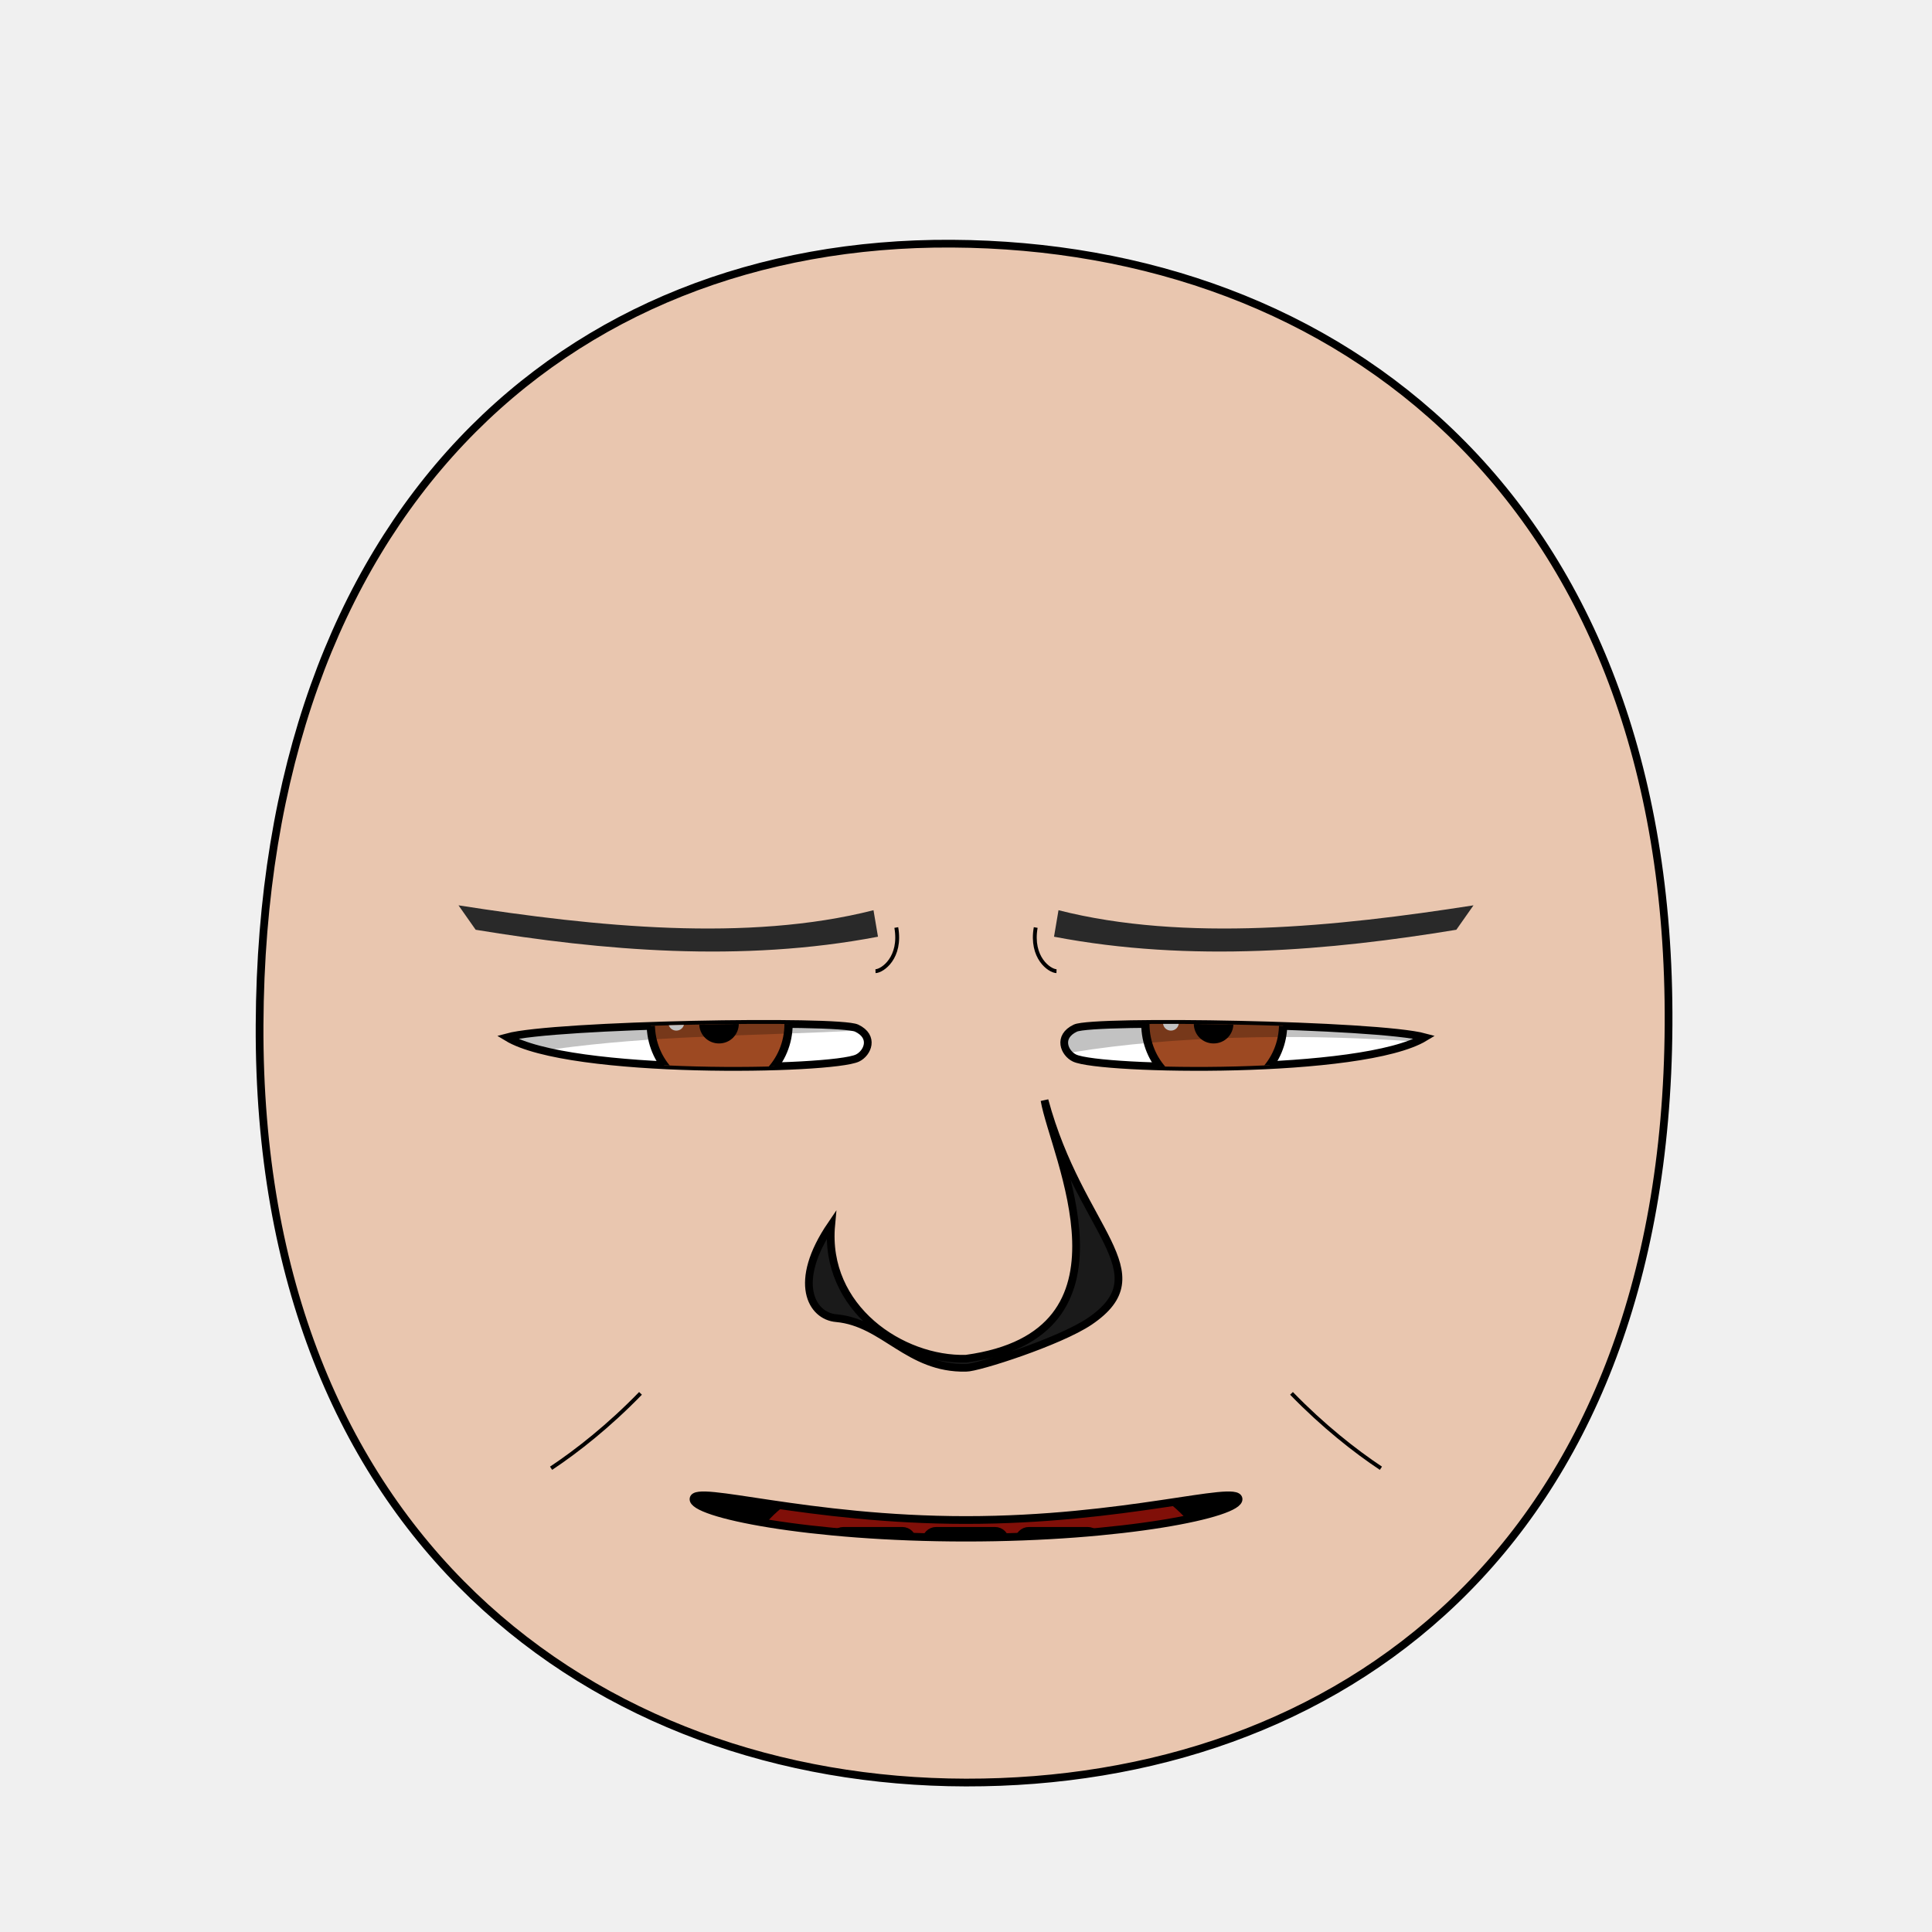
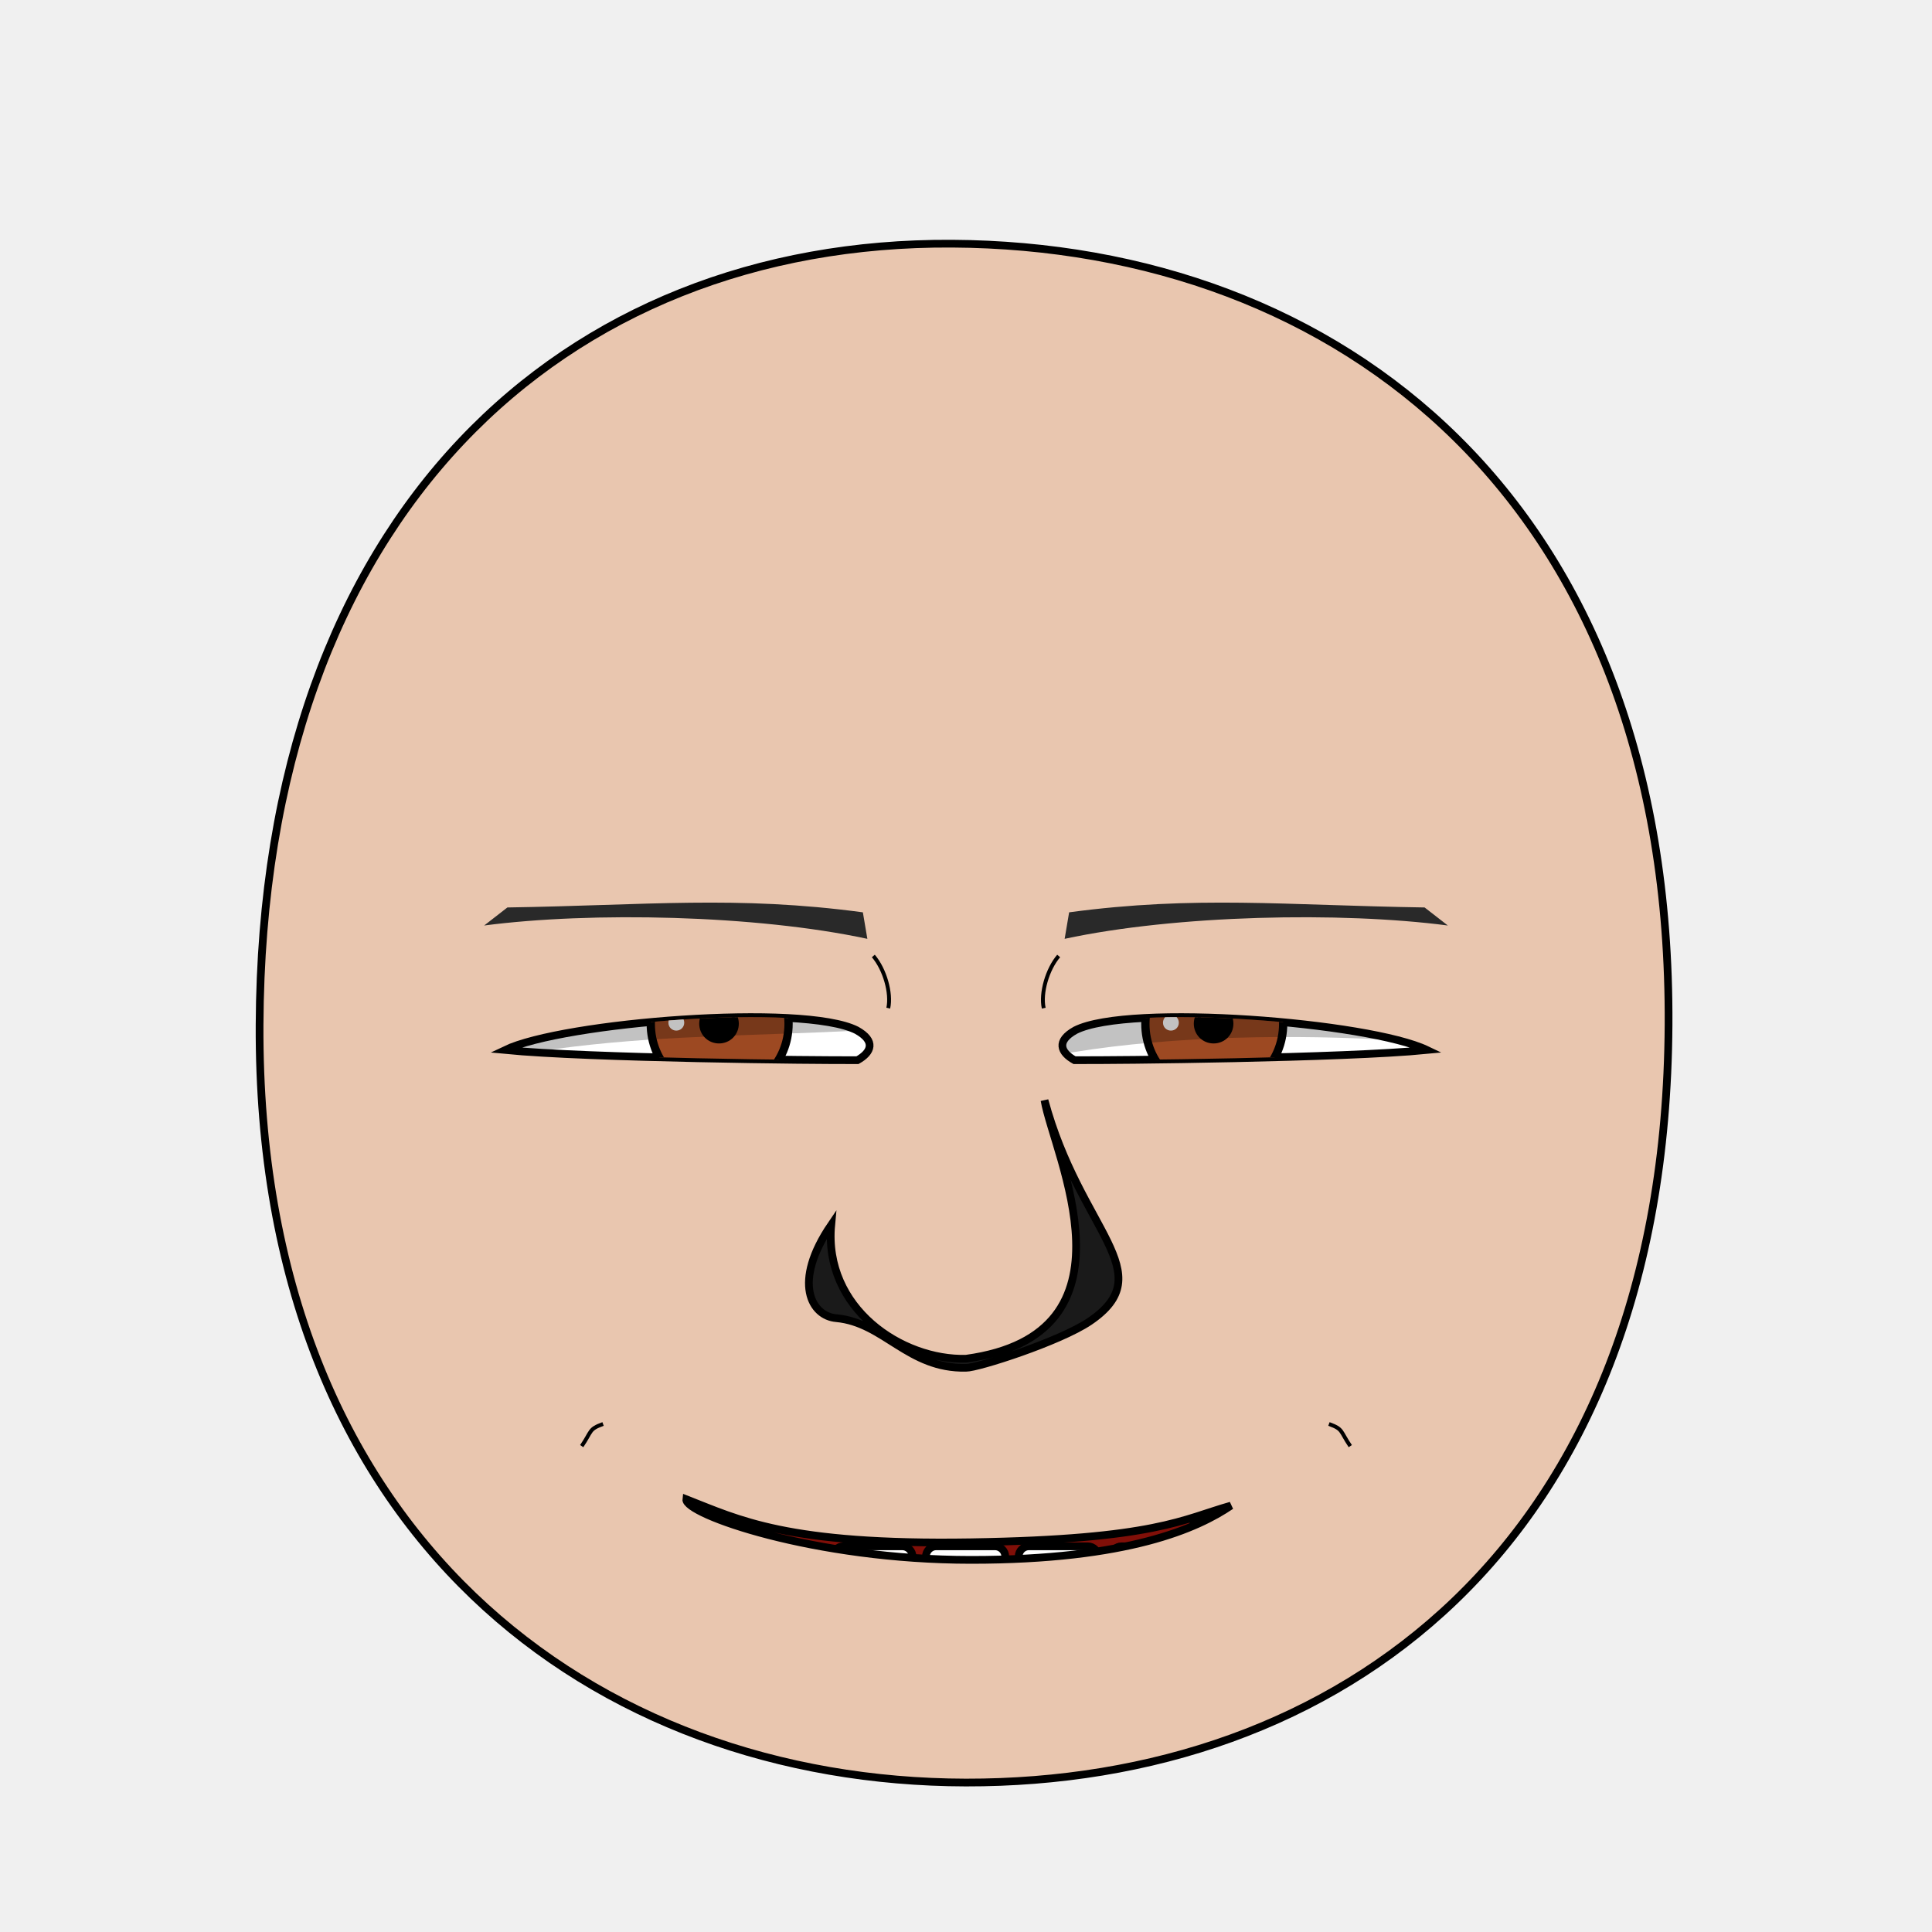
<svg xmlns="http://www.w3.org/2000/svg" xmlns:xlink="http://www.w3.org/1999/xlink" id="emoticon-front-view" viewBox="0 0 250 250" height="100%" width="100%" version="1.1">
  <defs id="defs">
    <clipPath id="clipPath-left-eye">
-       <use transform="matrix(1,0,0,1,0,0)" x="0" width="1" xlink:href="#left-eye-outline" height="1" y="0" id="use-left-eye-outline-1">
- </use>
+       <use transform="matrix(1,0,0,1,0,0)" x="0" width="1" xlink:href="#left-eye-outline" height="1" y="0" id="use-left-eye-outline-1" />
    </clipPath>
    <clipPath id="clipPath-right-eye">
-       <use transform="matrix(-1,0,0,1,250,0)" id="use-left-eye-outline-2" y="0" height="250" xlink:href="#left-eye-outline" width="250" x="0" morph="fixed">
- </use>
+       <use transform="matrix(-1,0,0,1,250,0)" id="use-left-eye-outline-2" y="0" height="250" xlink:href="#left-eye-outline" width="250" x="0" morph="fixed" />
    </clipPath>
    <clipPath id="clipPath-mouth" clipPathUnits="userSpaceOnUse">
-       <use transform="matrix(1,0,0,1,0,0)" height="250" y="0" x="0" xlink:href="#mouth-outline" id="use-mouth-outline" width="250">
- </use>
+       <use transform="matrix(1,0,0,1,0,0)" height="250" y="0" x="0" xlink:href="#mouth-outline" id="use-mouth-outline" width="250" />
    </clipPath>
  </defs>
  <g id="head">
-     <path d="M 124.98,230.66 C 172.77,230.75 215.51,200.57 215.91,132.64 216.3,64.72 173.26,31.81 123.18,31.53 73.1,31.24 33.88,66.28 33.59,132.64 33.3,199.01 77.19,230.57 124.98,230.66 Z" style="fill:#e9c6af;stroke:#000000;stroke-width:1" id="head-outline">
- </path>
+     <path d="M 124.98,230.66 C 172.77,230.75 215.51,200.57 215.91,132.64 216.3,64.72 173.26,31.81 123.18,31.53 73.1,31.24 33.88,66.28 33.59,132.64 33.3,199.01 77.19,230.57 124.98,230.66 Z" style="fill:#e9c6af;stroke:#000000;stroke-width:1" id="head-outline" />
  </g>
  <g id="left-eye">
-     <path d="M 110.85,133.04 C 113.19,134.15 112.27,136.28 110.96,136.91 107.65,138.49 73.72,139.13 65.62,134.22 71.72,132.56 108.54,131.94 110.85,133.04 Z" style="fill:#ffffff;stroke:#000000;stroke-width:1" id="left-eye-outline">
- </path>
+     <path d="m 110.85,133.315 c 2.504,1.394 1.927,2.852 0.11,3.87 -5.292,0.039 -34.764,-0.256 -45.615,-1.315 7.475,-3.585 38.572,-6.077 45.505,-2.555 z" style="fill:#ffffff;stroke:#000000;stroke-width:1" id="left-eye-outline" />
    <g clip-path="url(#clipPath-left-eye)" id="left-eyeball">
      <g id="left-lens">
-         <path d="M 1,0.5 C 1,0.78 0.78,1 0.5,1 0.22,1 0,0.78 0,0.5 0,0.22 0.22,0 0.5,0 0.78,0 1,0.22 1,0.5 z" transform="matrix(17.83,0,0,17.83,84.21,123.57)" style="fill:#9d4922;stroke:#000000;stroke-width:0.06" id="iris" morph="relative">
- </path>
-         <path d="M 1,0.5 C 1,0.78 0.78,1 0.5,1 0.22,1 0,0.78 0,0.5 0,0.22 0.22,0 0.5,0 0.78,0 1,0.22 1,0.5 z" transform="matrix(4.38,0,0,4.38,90.85,130.27)" style="fill:#000000;stroke:#000000;stroke-width:0.17" id="pupil" morph="relative">
- </path>
-         <path d="M 1,0.5 C 1,0.78 0.78,1 0.5,1 0.22,1 0,0.78 0,0.5 0,0.22 0.22,0 0.5,0 0.78,0 1,0.22 1,0.5 z" transform="matrix(2.05,0,0,2.05,86.49,131.31)" style="fill:#ffffff;stroke:none" id="glare" morph="transform-only">
- </path>
+         <path d="M 1,0.5 C 1,0.78 0.78,1 0.5,1 0.22,1 0,0.78 0,0.5 0,0.22 0.22,0 0.5,0 0.78,0 1,0.22 1,0.5 z" transform="matrix(17.83,0,0,17.83,84.21,123.57)" style="fill:#9d4922;stroke:#000000;stroke-width:0.06" id="iris" morph="relative" />
+         <path d="M 1,0.5 C 1,0.78 0.78,1 0.5,1 0.22,1 0,0.78 0,0.5 0,0.22 0.22,0 0.5,0 0.78,0 1,0.22 1,0.5 z" transform="matrix(4.38,0,0,4.38,90.85,130.27)" style="fill:#000000;stroke:#000000;stroke-width:0.17" id="pupil" morph="relative" />
+         <path d="M 1,0.5 C 1,0.78 0.78,1 0.5,1 0.22,1 0,0.78 0,0.5 0,0.22 0.22,0 0.5,0 0.78,0 1,0.22 1,0.5 z" transform="matrix(2.05,0,0,2.05,86.49,131.31)" style="fill:#ffffff;stroke:none" id="glare" morph="transform-only" />
      </g>
-       <path d="M 50,75 125,75 125,132.19 C 100,135.24 76.74,131.89 50,140.7 Z" style="opacity:0.24;fill:#000000;stroke:#000000;stroke-width:0px" id="left-lid-shadow">
- </path>
+       <path d="M 50,75 125,75 125,132.19 C 100,135.24 76.74,131.89 50,140.7 Z" style="opacity:0.24;fill:#000000;stroke:#000000;stroke-width:0px" id="left-lid-shadow" />
    </g>
  </g>
  <g id="right-eye">
-     <use transform="matrix(-1,0,0,1,250,0)" id="right-eye-outline" y="0" height="250" xlink:href="#left-eye-outline" width="250" x="0" morph="fixed">
- </use>
+     <use transform="matrix(-1,0,0,1,250,0)" id="right-eye-outline" y="0" height="250" xlink:href="#left-eye-outline" width="250" x="0" morph="fixed" />
    <g clip-path="url(#clipPath-right-eye)" id="right-eyeball">
-       <use transform="matrix(1,0,0,1,64,0)" id="right-lens" y="0" height="1" xlink:href="#left-lens" width="1" x="0" morph="fixed">
- </use>
-       <path d="M 125,139.53 125,75 200,75 200,136.84 C 185.33,133.88 146.79,131.84 125,139.53 Z" style="opacity:0.24;fill:#000000;stroke:#000000;stroke-width:0px" id="right-lid-shadow">
- </path>
+       <use transform="matrix(1,0,0,1,64,0)" id="right-lens" y="0" height="1" xlink:href="#left-lens" width="1" x="0" morph="fixed" />
+       <path d="M 125,139.53 125,75 200,75 200,136.84 C 185.33,133.88 146.79,131.84 125,139.53 Z" style="opacity:0.24;fill:#000000;stroke:#000000;stroke-width:0px" id="right-lid-shadow" />
    </g>
  </g>
-   <path d="M 113.61,121.21 C 95.91,124.6 77.81,122.99 61.55,120.31 L 59.33,117.15 C 77.05,119.92 96.74,121.93 113.03,117.78 Z" style="fill:#292929;stroke-width:1" id="left-eye-brow">
- </path>
+   <path d="m 112.235,121.485 c -14.397,-3.097 -35.747,-3.538 -49.585,-1.725 l 3.006,-2.335 c 17.995,-0.278 29.709,-1.565 45.999,0.63 z" style="fill:#292929;stroke-width:1" id="left-eye-brow" />
  <g id="nose">
-     <path d="M 107.56,158.49 C 106.56,169.29 116.68,176.05 125,175.82 148.21,172.66 136.37,149.44 135.16,142.38 139.72,159.32 150.37,164.65 140.98,171 137.1,173.61 126.53,177.01 125,176.99 117.49,177.15 114.44,171.14 108.22,170.57 105.02,170.31 102.47,165.96 107.56,158.49 Z" style="fill:#1a1a1a;stroke:#000000;stroke-width:1" id="nose-outline">
- </path>
+     <path d="M 107.56,158.49 C 106.56,169.29 116.68,176.05 125,175.82 148.21,172.66 136.37,149.44 135.16,142.38 139.72,159.32 150.37,164.65 140.98,171 137.1,173.61 126.53,177.01 125,176.99 117.49,177.15 114.44,171.14 108.22,170.57 105.02,170.31 102.47,165.96 107.56,158.49 Z" style="fill:#1a1a1a;stroke:#000000;stroke-width:1" id="nose-outline" />
  </g>
-   <use transform="matrix(-1,0,0,1,250,0)" x="0" width="250" xlink:href="#left-eye-brow" height="250" y="0" id="right-eye-brow">
- </use>
+   <use transform="matrix(-1,0,0,1,250,0)" x="0" width="250" xlink:href="#left-eye-brow" height="250" y="0" id="right-eye-brow" />
  <g id="mouth">
    <g id="mouth-interior" clip-path="url(#clipPath-mouth)">
-       <rect style="fill:#000000;stroke:none" id="mouth-background" x="68.16" width="119.944" height="66.556" y="159.934">
- </rect>
-       <path d="M 94.84,211.42 C 94.51,191.12 110.73,189.74 126.96,189.07 144.51,188.36 158.42,193.11 158.42,211.42 137.23,211.42 116.04,211.42 94.84,211.42 Z" style="fill:#800f08;stroke:none" id="tongue">
- </path>
-       <g transform="matrix(1,0,0,1,0.5,6.99)" morph="fix-children" id="upper-teeth">
-         <rect width="10.356" x="96.362" ry="1.325" transform="matrix(0.991225,0.1321854,0,1,0,0)" rx="1.336" y="158.085" height="15.123" id="tooth-02" style="fill:#ffffff;fill-opacity:1;stroke:#000000;stroke-width:1.004;stroke-opacity:1">
- </rect>
-         <rect rx="1.325" y="169.917" height="15.123" transform="matrix(0.999781,0.02092668,0,1,0,0)" id="tooth-03" width="10.267" x="107.205" ry="1.325" style="fill:#ffffff;fill-opacity:1;stroke:#000000;stroke-width:1;stroke-opacity:1">
- </rect>
-         <rect width="10.265" x="119.182" ry="1.325" rx="1.325" y="172.327" height="15.123" id="tooth-04" style="fill:#ffffff;fill-opacity:1;stroke:#000000;stroke-opacity:1">
- </rect>
-         <rect rx="1.325" y="175.003" height="15.123" transform="matrix(0.999781,-0.02092669,0,1,0,0)" id="tooth-05" width="10.267" x="131.211" ry="1.325" style="fill:#ffffff;fill-opacity:1;stroke:#000000;stroke-width:1;stroke-opacity:1">
- </rect>
-         <rect width="10.394" x="144.894" ry="1.325" transform="matrix(0.9876076,-0.1569434,0,1,0,0)" rx="1.341" y="194.778" height="15.123" id="tooth-06" style="fill:#ffffff;fill-opacity:1;stroke:#000000;stroke-width:1.006;stroke-opacity:1">
- </rect>
+       <rect style="fill:#000000;stroke:none" id="mouth-background" x="68.16" width="119.944" height="66.556" y="159.934" />
+       <path d="M 94.84,211.42 C 94.51,191.12 110.73,189.74 126.96,189.07 144.51,188.36 158.42,193.11 158.42,211.42 137.23,211.42 116.04,211.42 94.84,211.42 Z" style="fill:#800f08;stroke:none" id="tongue" />
+       <g transform="translate(0.5,9.99)" morph="fix-children" id="upper-teeth">
+         <rect width="10.356" x="96.362" ry="1.325" transform="matrix(0.991225,0.1321854,0,1,0,0)" rx="1.336" y="158.085" height="15.123" id="tooth-02" style="fill:#ffffff;fill-opacity:1;stroke:#000000;stroke-width:1.004;stroke-opacity:1" />
+         <rect rx="1.325" y="169.917" height="15.123" transform="matrix(0.999781,0.02092668,0,1,0,0)" id="tooth-03" width="10.267" x="107.205" ry="1.325" style="fill:#ffffff;fill-opacity:1;stroke:#000000;stroke-width:1;stroke-opacity:1" />
+         <rect width="10.265" x="119.182" ry="1.325" rx="1.325" y="172.327" height="15.123" id="tooth-04" style="fill:#ffffff;fill-opacity:1;stroke:#000000;stroke-opacity:1" />
+         <rect rx="1.325" y="175.003" height="15.123" transform="matrix(0.999781,-0.02092669,0,1,0,0)" id="tooth-05" width="10.267" x="131.211" ry="1.325" style="fill:#ffffff;fill-opacity:1;stroke:#000000;stroke-width:1;stroke-opacity:1" />
+         <rect width="10.394" x="144.894" ry="1.325" transform="matrix(0.9876076,-0.1569434,0,1,0,0)" rx="1.341" y="194.778" height="15.123" id="tooth-06" style="fill:#ffffff;fill-opacity:1;stroke:#000000;stroke-width:1.006;stroke-opacity:1" />
      </g>
-       <g transform="matrix(1,0,0,1,0.5,26)" id="lower-teeth" morph="fix-children">
-         <rect style="fill:#ffffff;fill-opacity:1;stroke:#000000;stroke-opacity:1" ry="1.325" x="95.315" width="10.265" id="tooth-09" height="15.123" y="172.091" rx="1.325">
- </rect>
-         <rect style="fill:#ffffff;fill-opacity:1;stroke:#000000;stroke-opacity:1" id="tooth-10" height="15.123" y="172.091" rx="1.325" ry="1.325" x="107.315" width="10.265">
- </rect>
-         <rect style="fill:#ffffff;fill-opacity:1;stroke:#000000;stroke-opacity:1" ry="1.325" x="119.315" width="10.265" id="tooth-11" height="15.123" y="172.091" rx="1.325">
- </rect>
-         <rect style="fill:#ffffff;fill-opacity:1;stroke:#000000;stroke-opacity:1" id="tooth-12" height="15.123" y="172.091" rx="1.325" ry="1.325" x="131.315" width="10.265">
- </rect>
-         <rect style="fill:#ffffff;fill-opacity:1;stroke:#000000;stroke-opacity:1" ry="1.325" x="143.315" width="10.265" id="tooth-13" height="15.123" y="172.091" rx="1.325">
- </rect>
+       <g transform="translate(0.5,28)" id="lower-teeth" morph="fix-children">
+         <rect style="fill:#ffffff;fill-opacity:1;stroke:#000000;stroke-opacity:1" ry="1.325" x="95.315" width="10.265" id="tooth-09" height="15.123" y="172.091" rx="1.325" />
+         <rect style="fill:#ffffff;fill-opacity:1;stroke:#000000;stroke-opacity:1" id="tooth-10" height="15.123" y="172.091" rx="1.325" ry="1.325" x="107.315" width="10.265" />
+         <rect style="fill:#ffffff;fill-opacity:1;stroke:#000000;stroke-opacity:1" ry="1.325" x="119.315" width="10.265" id="tooth-11" height="15.123" y="172.091" rx="1.325" />
+         <rect style="fill:#ffffff;fill-opacity:1;stroke:#000000;stroke-opacity:1" id="tooth-12" height="15.123" y="172.091" rx="1.325" ry="1.325" x="131.315" width="10.265" />
+         <rect style="fill:#ffffff;fill-opacity:1;stroke:#000000;stroke-opacity:1" ry="1.325" x="143.315" width="10.265" id="tooth-13" height="15.123" y="172.091" rx="1.325" />
      </g>
    </g>
-     <path style="fill:none;stroke:#000000;stroke-width:1px" d="M 160.27,193.95 C 160.51,195.86 145.37,198.97 125,198.97 104.63,198.97 89.49,195.86 89.74,193.95 89.98,192.06 104.44,196.69 125,196.69 145.56,196.69 160.02,192.06 160.27,193.95 Z" id="mouth-outline">
- </path>
+     <path style="fill:none;stroke:#000000;stroke-width:1px" d="m 159.28,194.829 c -4.272,2.9 -13.249,7.021 -33.619,7.021 -20.37,0 -37.106,-5.937 -36.856,-7.847 6.733,2.622 12.934,5.952 36.856,5.567 23.922,-0.385 27.426,-3 33.619,-4.741 z" id="mouth-outline" />
  </g>
  <g id="wrinkles">
-     <path d="M 115.98,120.02 C 116.66,123.91 114.2,125.64 113.29,125.67" style="fill:none;stroke:#000000;stroke-width:0.5" id="wrinkle-left-brow">
- </path>
-     <path d="M 71.31,189.99 C 74.64,187.78 78.81,184.5 82.88,180.3" style="fill:none;stroke:#000000;stroke-width:0.5" id="wrinkle-left-cheek">
- </path>
-     <use transform="matrix(-1,0,0,1,250,0)" morph="fixed" height="250" y="0" x="0" xlink:href="#wrinkle-left-brow" id="wrinkle-right-brow" width="250">
- </use>
-     <use transform="matrix(-1,0,0,1,250,0)" morph="fixed" height="250" y="0" x="0" xlink:href="#wrinkle-left-cheek" id="wrinkle-right-cheek" width="250">
- </use>
+     <path d="m 113.009,123.704 c 1.466,1.708 2.363,4.804 1.933,6.751" style="fill:none;stroke:#000000;stroke-width:0.5" id="wrinkle-left-brow" />
+     <path d="m 75.273,187.128 c 1.348,-1.99 0.895,-2.188 2.763,-2.865" style="fill:none;stroke:#000000;stroke-width:0.5" id="wrinkle-left-cheek" />
+     <use transform="matrix(-1,0,0,1,250,0)" morph="fixed" height="250" y="0" x="0" xlink:href="#wrinkle-left-brow" id="wrinkle-right-brow" width="250" />
+     <use transform="matrix(-1,0,0,1,250,0)" morph="fixed" height="250" y="0" x="0" xlink:href="#wrinkle-left-cheek" id="wrinkle-right-cheek" width="250" />
  </g>
</svg>
